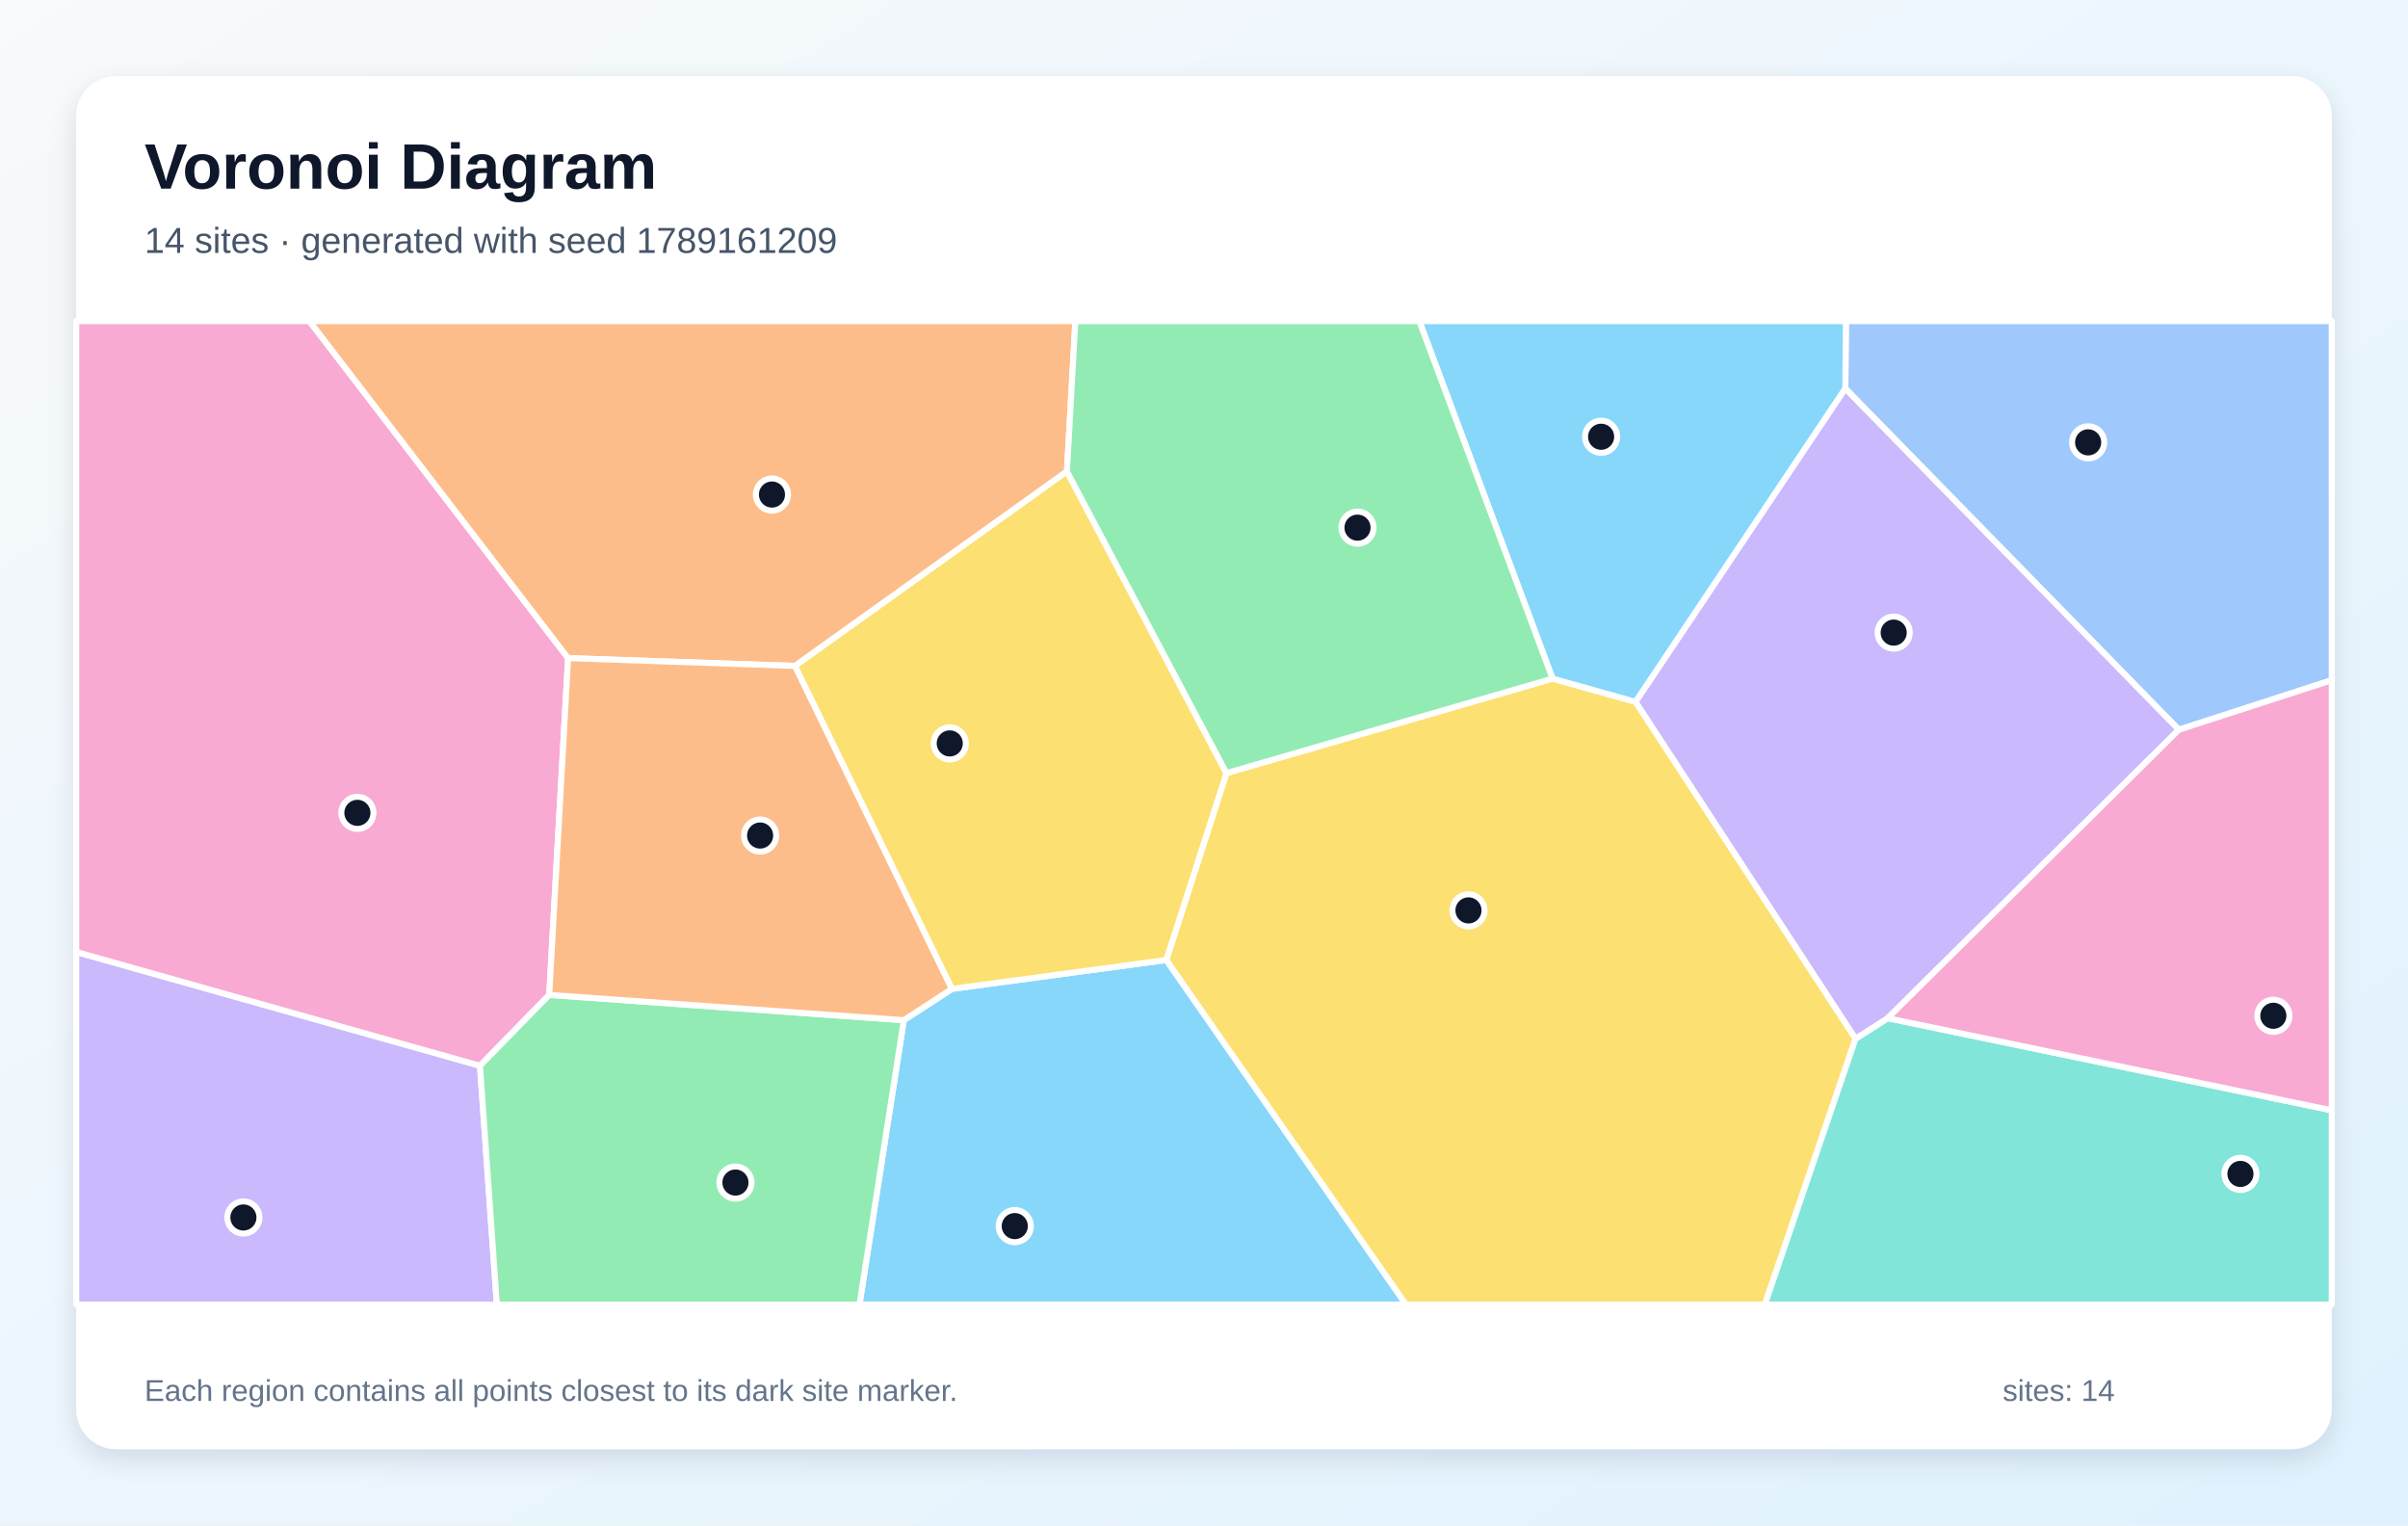
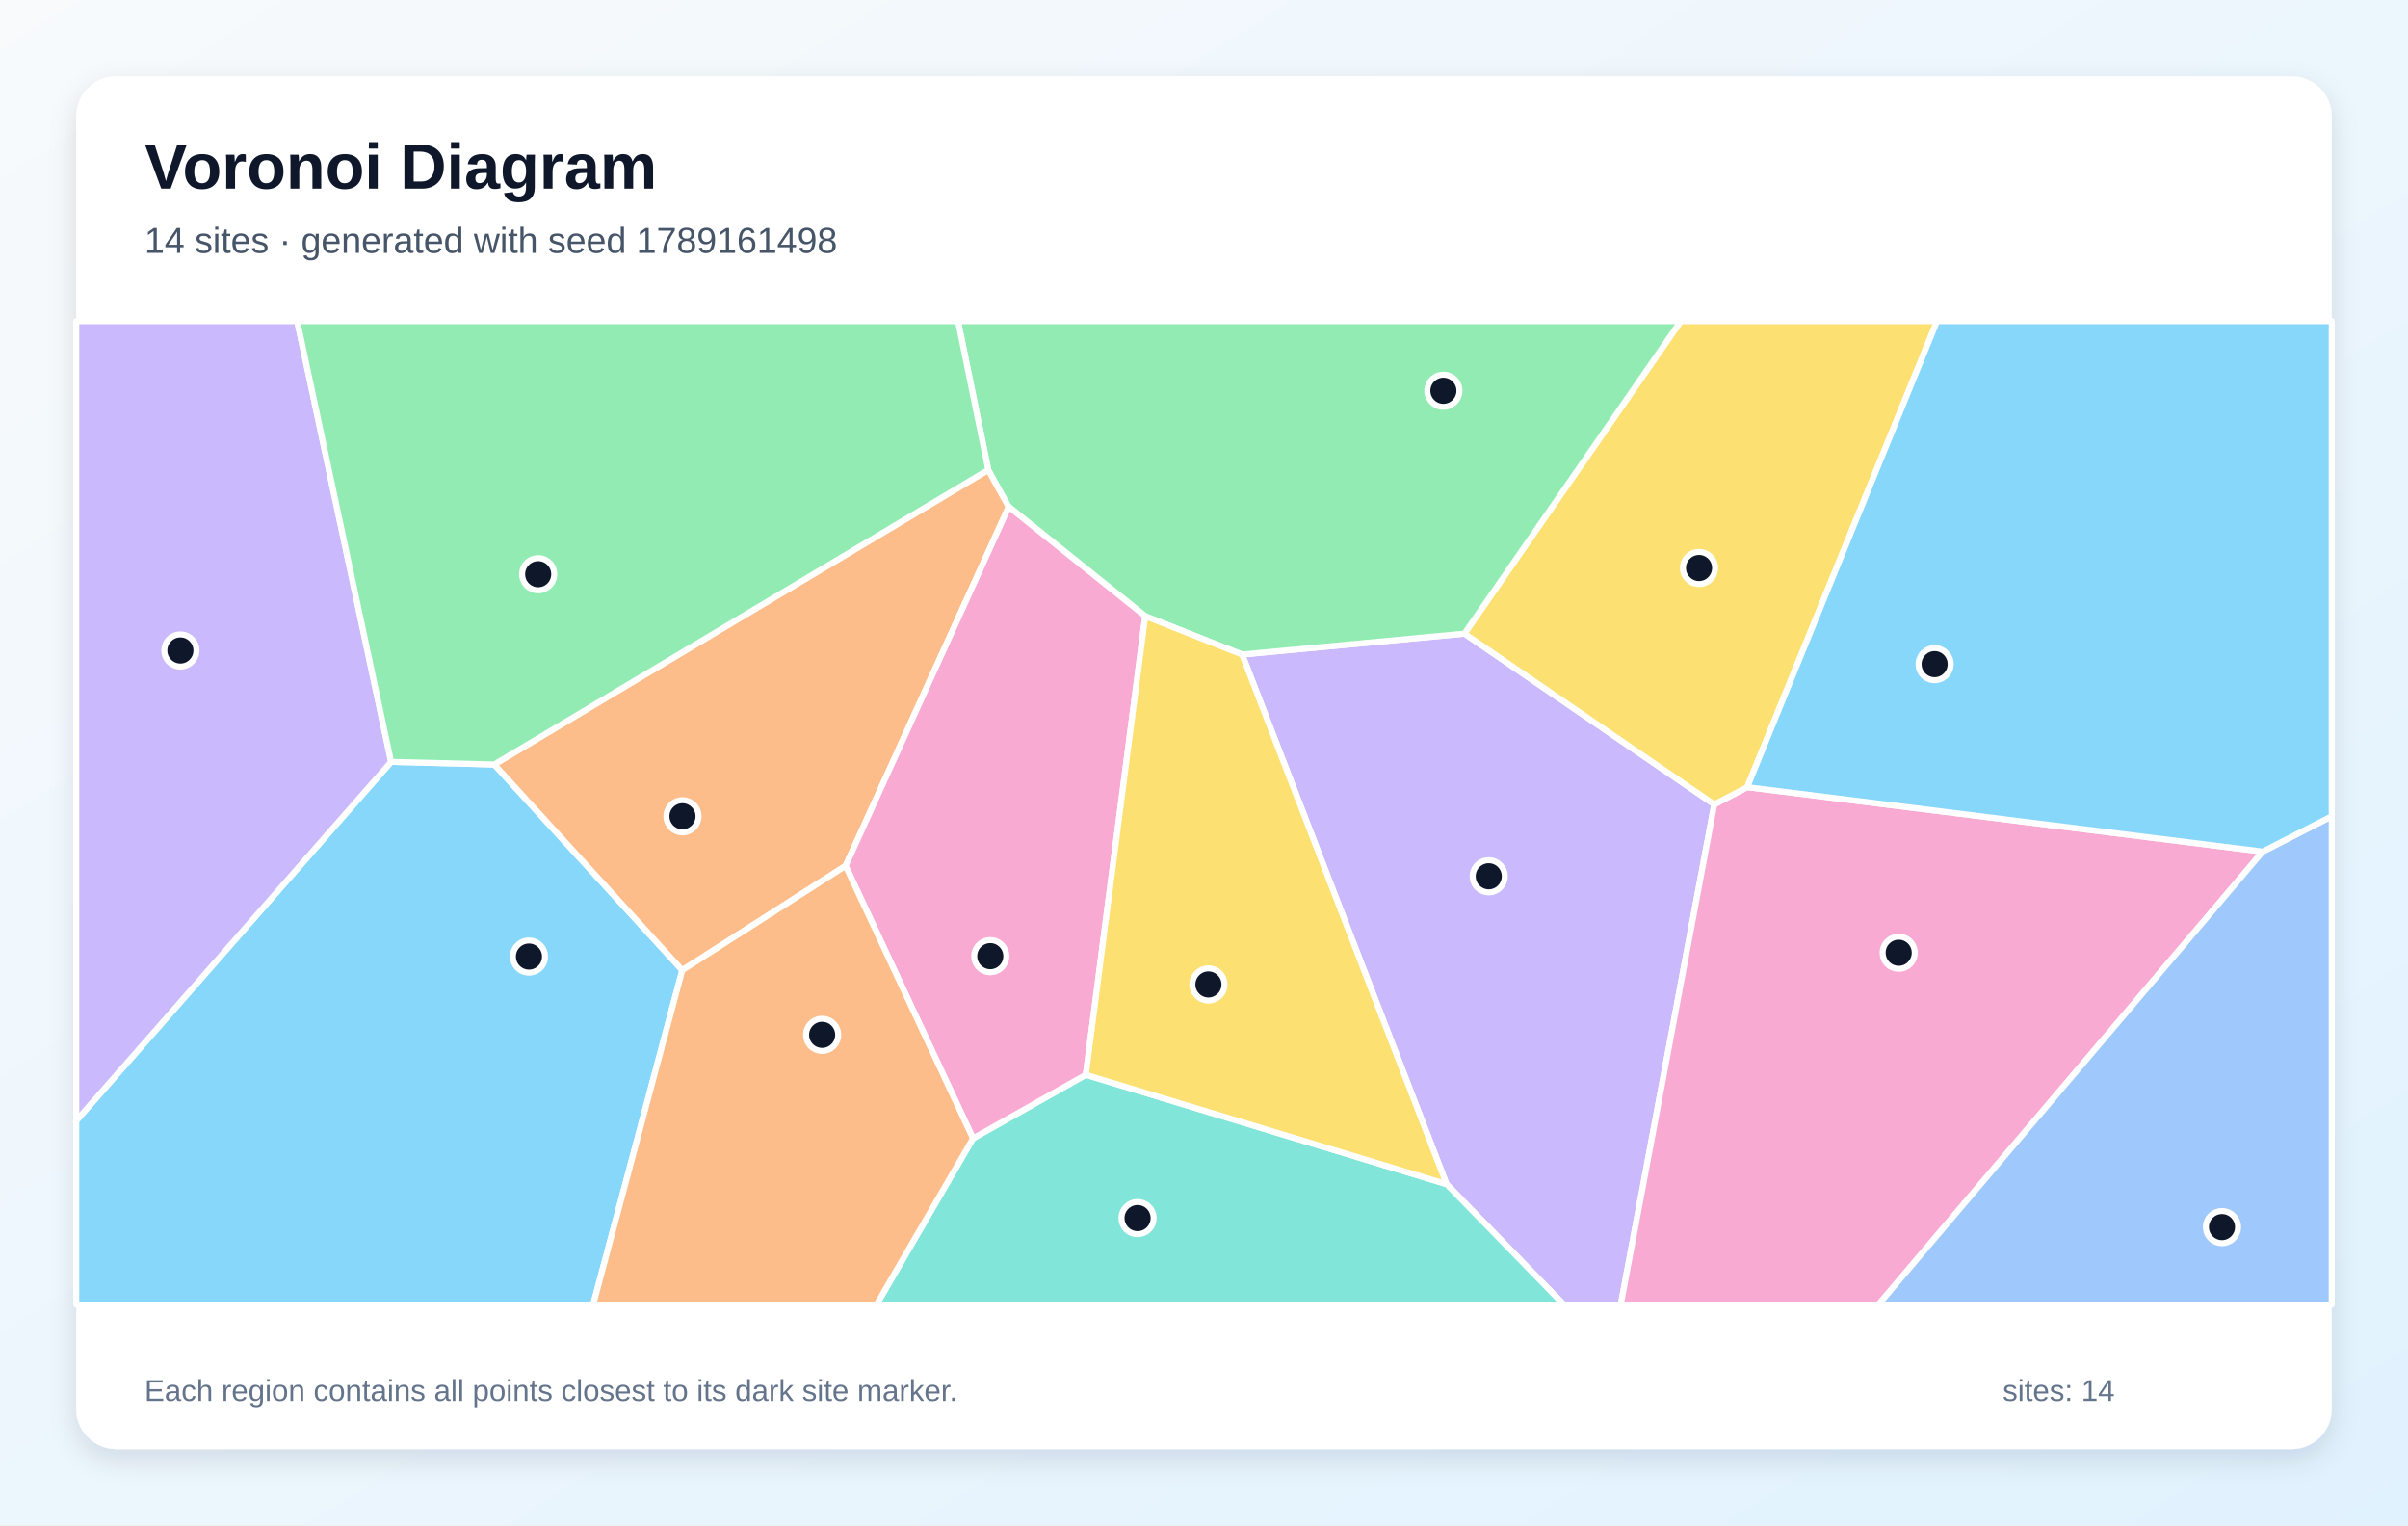
<svg xmlns="http://www.w3.org/2000/svg" width="1200" height="760" viewBox="0 0 1200 760" role="img" aria-labelledby="title description">
  <defs>
    <linearGradient id="background" x1="0" y1="0" x2="1" y2="1">
      <stop stop-color="#F8FAFC" />
      <stop offset="1" stop-color="#E0F2FE" />
    </linearGradient>
    <filter id="shadow" x="-10%" y="-10%" width="120%" height="120%">
      <feDropShadow dx="0" dy="5" stdDeviation="7" flood-color="#0F172A" flood-opacity=".12" />
    </filter>
  </defs>
  <rect width="1200" height="760" fill="url(#background)" />
  <rect x="38" y="38" width="1124" height="684" rx="20" fill="#FFFFFF" filter="url(#shadow)" />
  <g font-family="Arial, sans-serif">
    <text x="72" y="94" font-size="32" font-weight="700" fill="#0F172A">Voronoi Diagram</text>
-     <text x="72" y="126" font-size="18" fill="#475569">14 sites · generated with seed 1789161209</text>
+     <text x="72" y="126" font-size="18" fill="#475569">14 sites · generated with seed 1789161498</text>
  </g>
  <g stroke="#FFFFFF" stroke-width="3" stroke-linejoin="round">
-     <polygon points="450.4,508.3 474.4,492.7 581.2,478.3 700.7,650.0 428.3,650.0" fill="#38BDF8" fill-opacity="0.60" />
-     <polygon points="38.0,474.3 239.2,531.0 247.6,650.0 38.0,650.0" fill="#A78BFA" fill-opacity="0.60" />
-     <polygon points="273.7,495.7 239.2,531.0 38.0,474.3 38.0,160.0 154.2,160.0 283.1,327.9" fill="#F472B6" fill-opacity="0.60" />
-     <polygon points="531.7,234.9 396.2,331.8 283.1,327.9 154.2,160.0 535.9,160.0" fill="#FB923C" fill-opacity="0.60" />
-     <polygon points="581.2,478.3 611.2,385.2 773.7,338.1 815.1,349.7 924.7,517.5 879.5,650.0 700.7,650.0" fill="#FACC15" fill-opacity="0.60" />
-     <polygon points="239.2,531.0 273.7,495.7 450.4,508.3 428.3,650.0 247.6,650.0" fill="#4ADE80" fill-opacity="0.60" />
-     <polygon points="924.7,517.5 940.7,507.3 1162.0,553.2 1162.0,650.0 879.5,650.0" fill="#2DD4BF" fill-opacity="0.60" />
-     <polygon points="1085.8,363.6 919.6,193.6 919.9,160.0 1162.0,160.0 1162.0,338.9" fill="#60A5FA" fill-opacity="0.60" />
-     <polygon points="919.6,193.6 815.1,349.7 773.7,338.1 707.3,160.0 919.9,160.0" fill="#38BDF8" fill-opacity="0.60" />
-     <polygon points="919.6,193.6 1085.8,363.6 940.7,507.3 924.7,517.5 815.1,349.7" fill="#A78BFA" fill-opacity="0.60" />
-     <polygon points="940.7,507.3 1085.8,363.6 1162.0,338.9 1162.0,553.2" fill="#F472B6" fill-opacity="0.60" />
-     <polygon points="273.7,495.7 283.1,327.9 396.2,331.8 474.4,492.7 450.4,508.3" fill="#FB923C" fill-opacity="0.60" />
-     <polygon points="611.2,385.2 581.2,478.3 474.4,492.7 396.2,331.8 531.7,234.9" fill="#FACC15" fill-opacity="0.60" />
-     <polygon points="773.7,338.1 611.2,385.2 531.7,234.9 535.9,160.0 707.3,160.0" fill="#4ADE80" fill-opacity="0.60" />
+     <polygon points="38.0,558.4 194.9,379.6 246.3,380.9 340.0,483.4 295.6,650.0 38.0,650.0" fill="#38BDF8" fill-opacity="0.60" />
+     <polygon points="720.9,590.0 619.0,326.1 729.8,315.7 854.3,400.8 807.7,650.0 779.3,650.0" fill="#A78BFA" fill-opacity="0.60" />
+     <polygon points="854.3,400.8 870.7,392.2 1127.6,424.3 936.1,650.0 807.7,650.0" fill="#F472B6" fill-opacity="0.60" />
+     <polygon points="421.4,431.4 340.0,483.4 246.3,380.9 492.5,234.1 502.7,252.5" fill="#FB923C" fill-opacity="0.60" />
+     <polygon points="870.7,392.2 854.3,400.8 729.8,315.7 837.6,160.0 965.3,160.0" fill="#FACC15" fill-opacity="0.60" />
+     <polygon points="729.8,315.7 619.0,326.1 570.7,307.0 502.7,252.5 492.5,234.1 477.4,160.0 837.6,160.0" fill="#4ADE80" fill-opacity="0.60" />
+     <polygon points="484.9,567.2 541.1,535.5 720.9,590.0 779.3,650.0 436.8,650.0" fill="#2DD4BF" fill-opacity="0.60" />
+     <polygon points="1127.6,424.3 1162.0,406.7 1162.0,650.0 936.1,650.0" fill="#60A5FA" fill-opacity="0.60" />
+     <polygon points="1127.6,424.3 870.7,392.2 965.3,160.0 1162.0,160.0 1162.0,406.7" fill="#38BDF8" fill-opacity="0.60" />
+     <polygon points="194.9,379.6 38.0,558.4 38.0,160.0 148.1,160.0" fill="#A78BFA" fill-opacity="0.60" />
+     <polygon points="541.1,535.5 484.9,567.2 421.4,431.4 502.7,252.5 570.7,307.0" fill="#F472B6" fill-opacity="0.60" />
+     <polygon points="340.0,483.4 421.4,431.4 484.9,567.2 436.8,650.0 295.6,650.0" fill="#FB923C" fill-opacity="0.60" />
+     <polygon points="541.1,535.5 570.7,307.0 619.0,326.1 720.9,590.0" fill="#FACC15" fill-opacity="0.60" />
+     <polygon points="492.5,234.1 246.3,380.9 194.9,379.6 148.1,160.0 477.4,160.0" fill="#4ADE80" fill-opacity="0.60" />
  </g>
  <g>
-     <circle cx="505.7" cy="610.9" r="8" fill="#0F172A" stroke="#FFFFFF" stroke-width="3" />
-     <circle cx="121.3" cy="606.6" r="8" fill="#0F172A" stroke="#FFFFFF" stroke-width="3" />
-     <circle cx="178.1" cy="405.0" r="8" fill="#0F172A" stroke="#FFFFFF" stroke-width="3" />
-     <circle cx="384.7" cy="246.4" r="8" fill="#0F172A" stroke="#FFFFFF" stroke-width="3" />
-     <circle cx="731.8" cy="453.6" r="8" fill="#0F172A" stroke="#FFFFFF" stroke-width="3" />
-     <circle cx="366.5" cy="589.2" r="8" fill="#0F172A" stroke="#FFFFFF" stroke-width="3" />
-     <circle cx="1116.5" cy="584.9" r="8" fill="#0F172A" stroke="#FFFFFF" stroke-width="3" />
-     <circle cx="1040.6" cy="220.4" r="8" fill="#0F172A" stroke="#FFFFFF" stroke-width="3" />
-     <circle cx="797.9" cy="217.6" r="8" fill="#0F172A" stroke="#FFFFFF" stroke-width="3" />
-     <circle cx="943.7" cy="315.2" r="8" fill="#0F172A" stroke="#FFFFFF" stroke-width="3" />
-     <circle cx="1132.9" cy="506.1" r="8" fill="#0F172A" stroke="#FFFFFF" stroke-width="3" />
-     <circle cx="378.8" cy="416.3" r="8" fill="#0F172A" stroke="#FFFFFF" stroke-width="3" />
-     <circle cx="473.3" cy="370.4" r="8" fill="#0F172A" stroke="#FFFFFF" stroke-width="3" />
-     <circle cx="676.5" cy="262.9" r="8" fill="#0F172A" stroke="#FFFFFF" stroke-width="3" />
+     <circle cx="263.6" cy="476.6" r="8" fill="#0F172A" stroke="#FFFFFF" stroke-width="3" />
+     <circle cx="741.9" cy="436.6" r="8" fill="#0F172A" stroke="#FFFFFF" stroke-width="3" />
+     <circle cx="946.2" cy="474.7" r="8" fill="#0F172A" stroke="#FFFFFF" stroke-width="3" />
+     <circle cx="340.1" cy="406.7" r="8" fill="#0F172A" stroke="#FFFFFF" stroke-width="3" />
+     <circle cx="846.7" cy="283.0" r="8" fill="#0F172A" stroke="#FFFFFF" stroke-width="3" />
+     <circle cx="719.3" cy="194.7" r="8" fill="#0F172A" stroke="#FFFFFF" stroke-width="3" />
+     <circle cx="566.9" cy="606.9" r="8" fill="#0F172A" stroke="#FFFFFF" stroke-width="3" />
+     <circle cx="1107.3" cy="611.4" r="8" fill="#0F172A" stroke="#FFFFFF" stroke-width="3" />
+     <circle cx="964.1" cy="330.9" r="8" fill="#0F172A" stroke="#FFFFFF" stroke-width="3" />
+     <circle cx="89.9" cy="324.1" r="8" fill="#0F172A" stroke="#FFFFFF" stroke-width="3" />
+     <circle cx="493.5" cy="476.4" r="8" fill="#0F172A" stroke="#FFFFFF" stroke-width="3" />
+     <circle cx="409.7" cy="515.6" r="8" fill="#0F172A" stroke="#FFFFFF" stroke-width="3" />
+     <circle cx="602.2" cy="490.5" r="8" fill="#0F172A" stroke="#FFFFFF" stroke-width="3" />
+     <circle cx="268.2" cy="286.1" r="8" fill="#0F172A" stroke="#FFFFFF" stroke-width="3" />
  </g>
  <g font-family="Arial, sans-serif" font-size="15" fill="#64748B">
    <text x="72" y="698">Each region contains all points closest to its dark site marker.</text>
    <text x="998" y="698">sites: 14</text>
  </g>
</svg>
